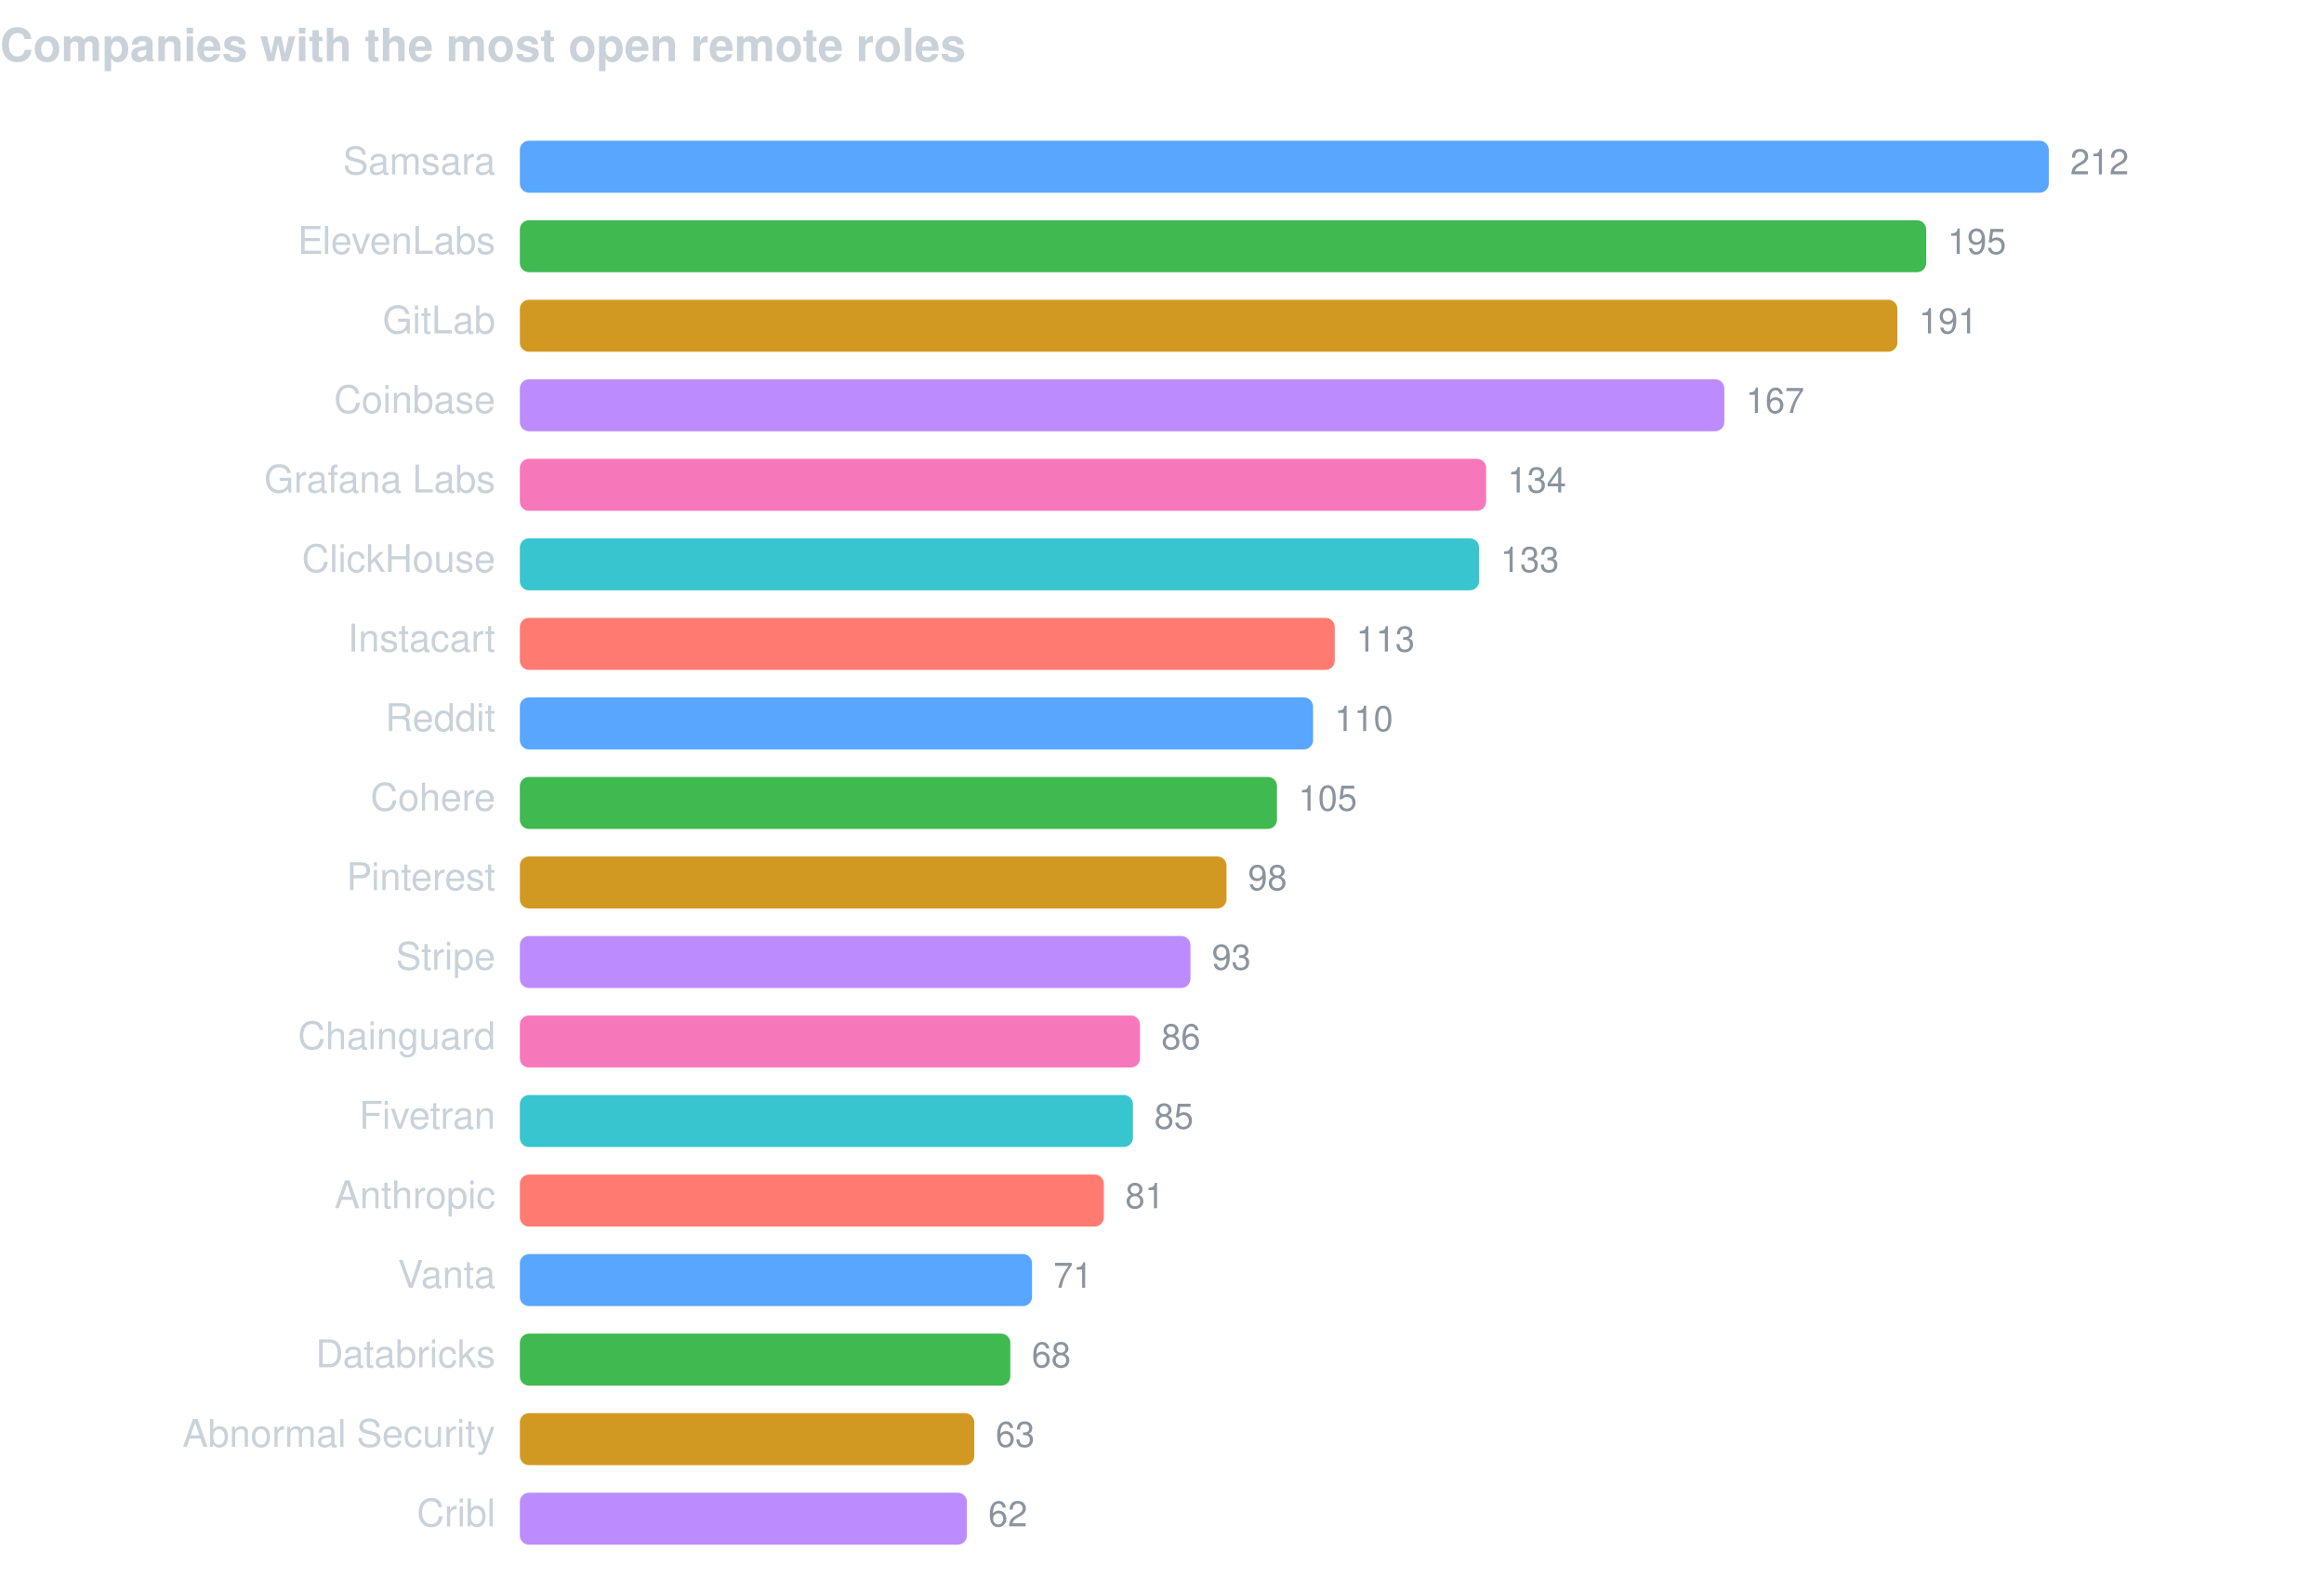
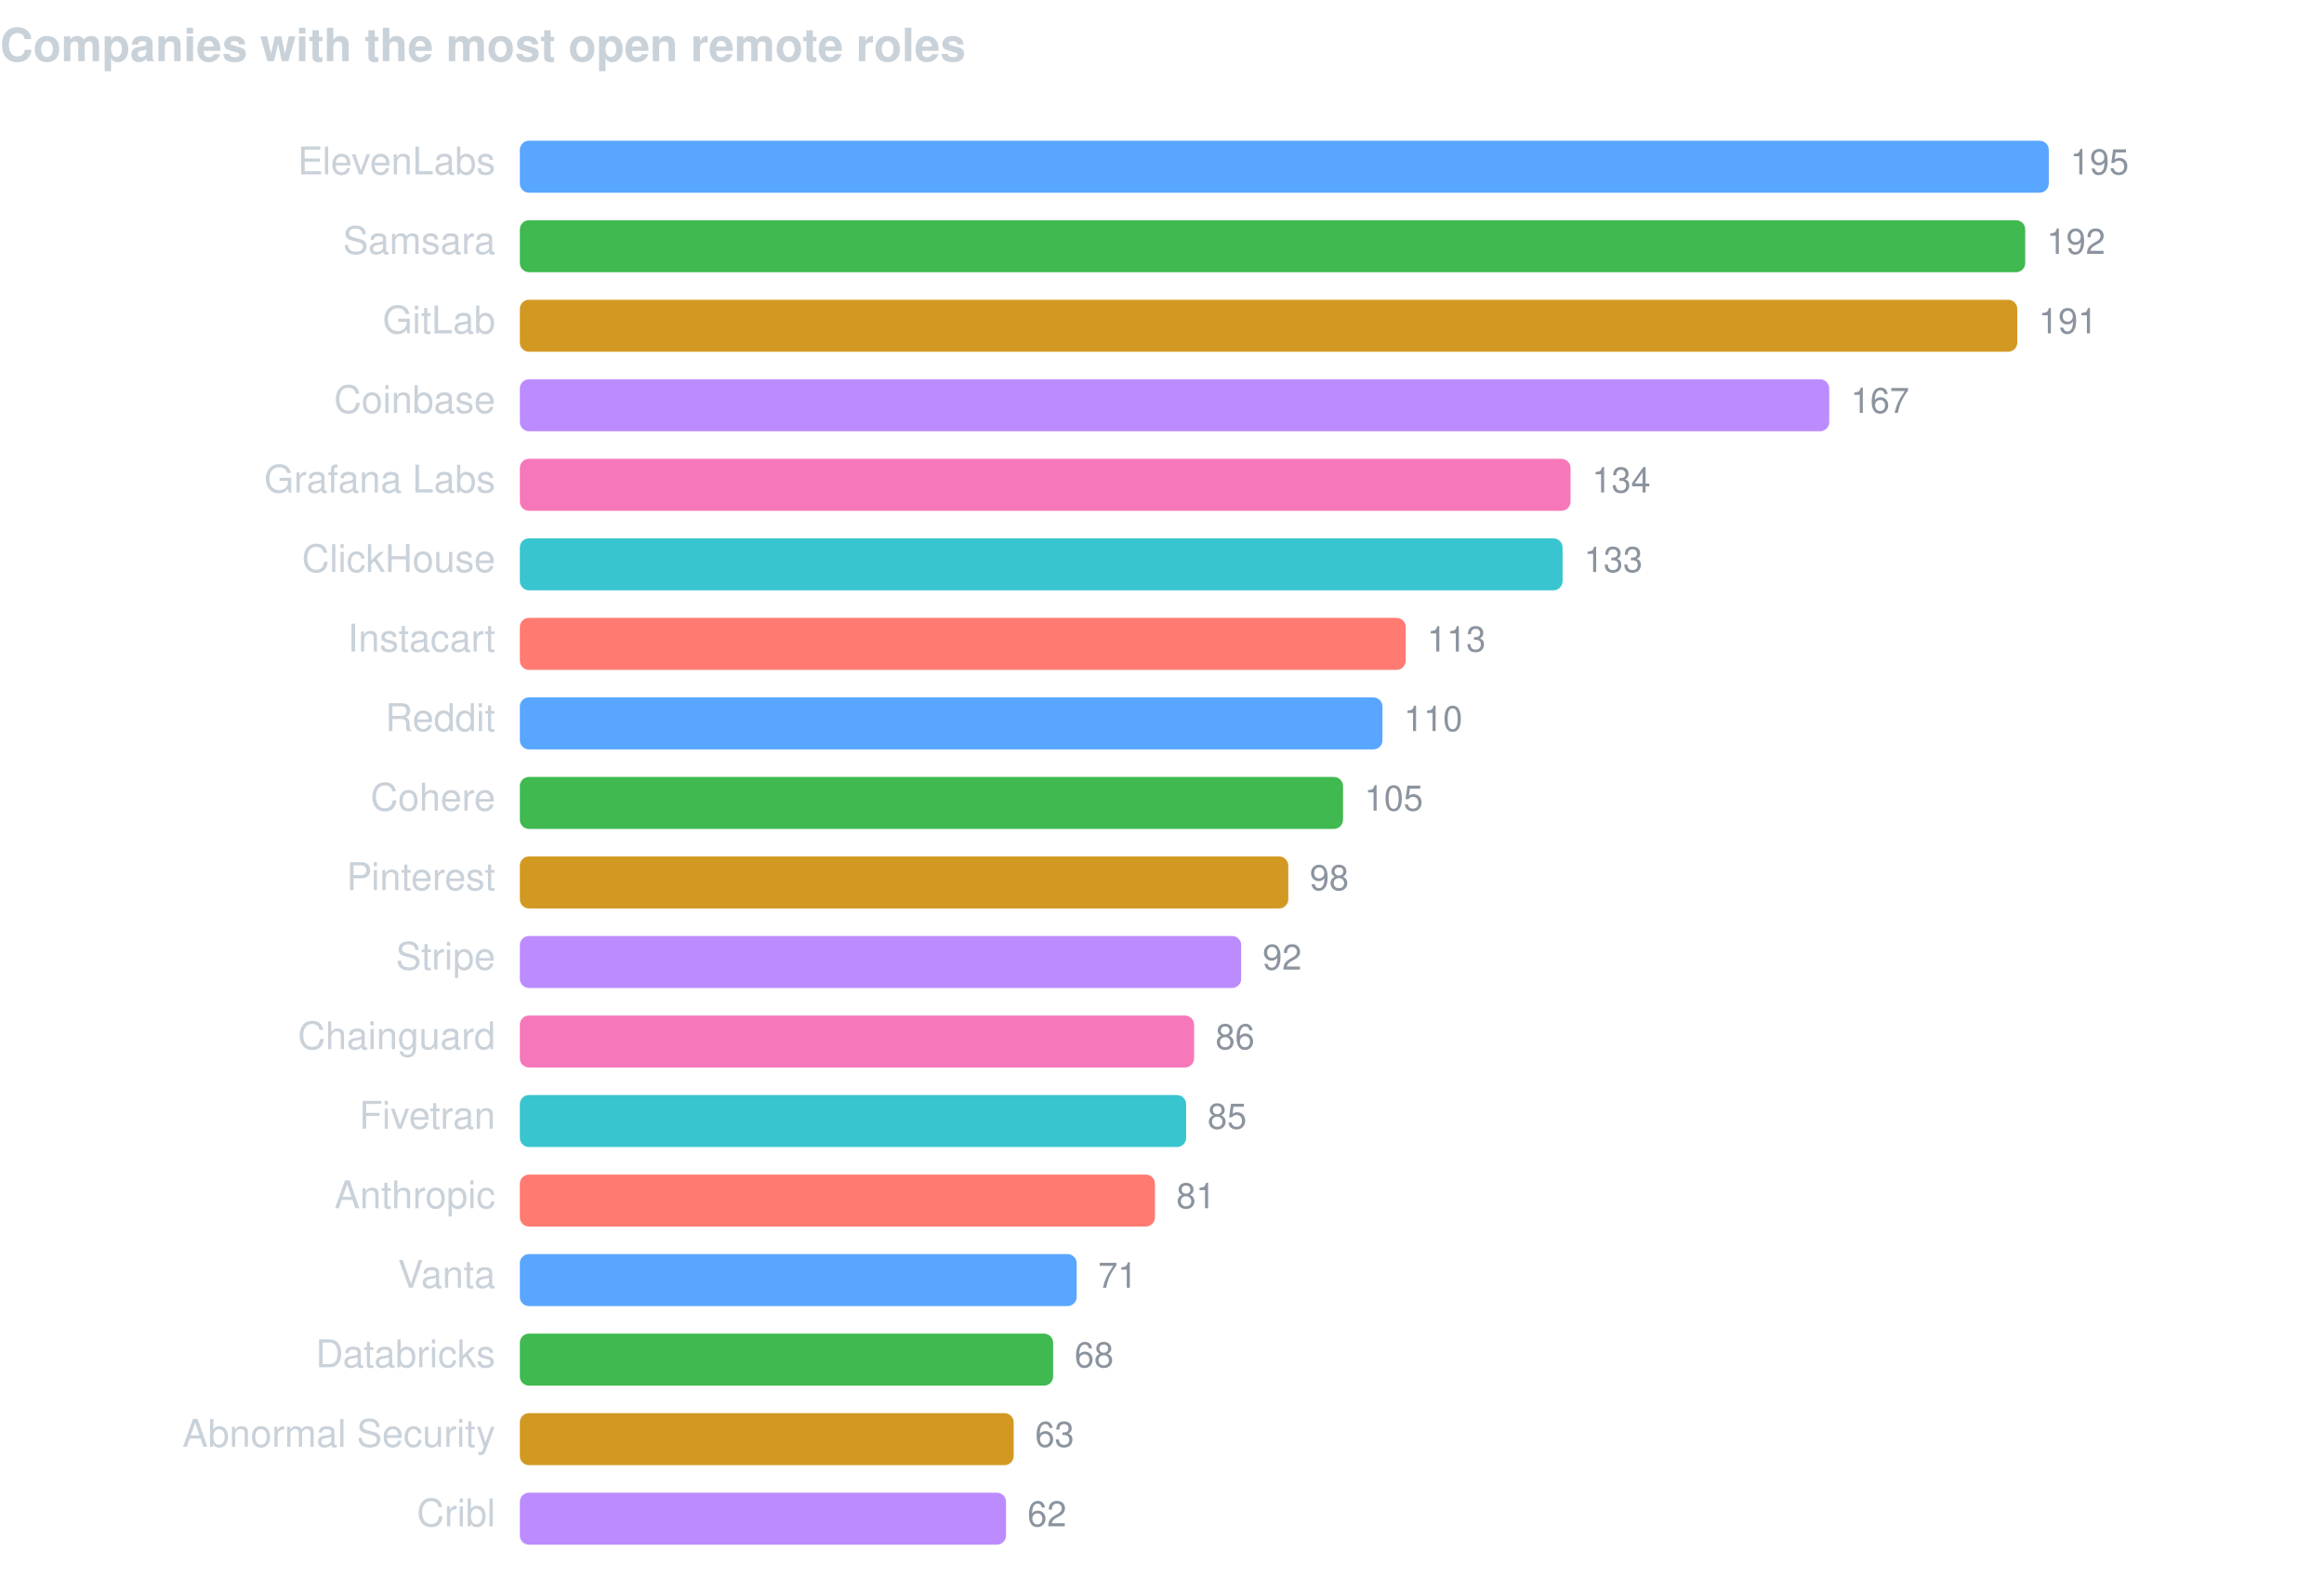
<svg xmlns="http://www.w3.org/2000/svg" width="760" height="520" viewBox="0 0 760 520" font-family="-apple-system,BlinkMacSystemFont,Segoe UI,Helvetica,Arial,sans-serif">
  <text x="0" y="20" fill="#c9d1d9" font-size="15" font-weight="600">Companies with the most open remote roles</text>
-   <text x="162" y="57" fill="#c9d1d9" font-size="12.5" text-anchor="end">Samsara</text>
+   <text x="162" y="57" fill="#c9d1d9" font-size="12.5" text-anchor="end">ElevenLabs</text>
  <rect x="170" y="46" width="500.0" height="17" rx="3" fill="#58a6ff" />
-   <text x="677.0" y="57" fill="#8b949e" font-size="11.5">212</text>
-   <text x="162" y="83" fill="#c9d1d9" font-size="12.5" text-anchor="end">ElevenLabs</text>
-   <rect x="170" y="72" width="459.9" height="17" rx="3" fill="#3fb950" />
-   <text x="636.9" y="83" fill="#8b949e" font-size="11.5">195</text>
+   <text x="677.0" y="57" fill="#8b949e" font-size="11.5">195</text>
+   <text x="162" y="83" fill="#c9d1d9" font-size="12.5" text-anchor="end">Samsara</text>
+   <rect x="170" y="72" width="492.3" height="17" rx="3" fill="#3fb950" />
+   <text x="669.3" y="83" fill="#8b949e" font-size="11.5">192</text>
  <text x="162" y="109" fill="#c9d1d9" font-size="12.5" text-anchor="end">GitLab</text>
-   <rect x="170" y="98" width="450.5" height="17" rx="3" fill="#d29922" />
-   <text x="627.5" y="109" fill="#8b949e" font-size="11.5">191</text>
+   <rect x="170" y="98" width="489.7" height="17" rx="3" fill="#d29922" />
+   <text x="666.7" y="109" fill="#8b949e" font-size="11.5">191</text>
  <text x="162" y="135" fill="#c9d1d9" font-size="12.5" text-anchor="end">Coinbase</text>
-   <rect x="170" y="124" width="393.9" height="17" rx="3" fill="#bc8cff" />
-   <text x="570.9" y="135" fill="#8b949e" font-size="11.5">167</text>
+   <rect x="170" y="124" width="428.2" height="17" rx="3" fill="#bc8cff" />
+   <text x="605.2" y="135" fill="#8b949e" font-size="11.5">167</text>
  <text x="162" y="161" fill="#c9d1d9" font-size="12.5" text-anchor="end">Grafana Labs</text>
-   <rect x="170" y="150" width="316.0" height="17" rx="3" fill="#f778ba" />
-   <text x="493.0" y="161" fill="#8b949e" font-size="11.5">134</text>
+   <rect x="170" y="150" width="343.6" height="17" rx="3" fill="#f778ba" />
+   <text x="520.6" y="161" fill="#8b949e" font-size="11.5">134</text>
  <text x="162" y="187" fill="#c9d1d9" font-size="12.5" text-anchor="end">ClickHouse</text>
-   <rect x="170" y="176" width="313.7" height="17" rx="3" fill="#39c5cf" />
-   <text x="490.7" y="187" fill="#8b949e" font-size="11.5">133</text>
+   <rect x="170" y="176" width="341.0" height="17" rx="3" fill="#39c5cf" />
+   <text x="518.0" y="187" fill="#8b949e" font-size="11.5">133</text>
  <text x="162" y="213" fill="#c9d1d9" font-size="12.5" text-anchor="end">Instacart</text>
-   <rect x="170" y="202" width="266.5" height="17" rx="3" fill="#ff7b72" />
-   <text x="443.5" y="213" fill="#8b949e" font-size="11.5">113</text>
+   <rect x="170" y="202" width="289.7" height="17" rx="3" fill="#ff7b72" />
+   <text x="466.7" y="213" fill="#8b949e" font-size="11.5">113</text>
  <text x="162" y="239" fill="#c9d1d9" font-size="12.5" text-anchor="end">Reddit</text>
-   <rect x="170" y="228" width="259.4" height="17" rx="3" fill="#58a6ff" />
-   <text x="436.4" y="239" fill="#8b949e" font-size="11.5">110</text>
+   <rect x="170" y="228" width="282.1" height="17" rx="3" fill="#58a6ff" />
+   <text x="459.1" y="239" fill="#8b949e" font-size="11.5">110</text>
  <text x="162" y="265" fill="#c9d1d9" font-size="12.5" text-anchor="end">Cohere</text>
-   <rect x="170" y="254" width="247.6" height="17" rx="3" fill="#3fb950" />
-   <text x="424.6" y="265" fill="#8b949e" font-size="11.5">105</text>
+   <rect x="170" y="254" width="269.2" height="17" rx="3" fill="#3fb950" />
+   <text x="446.2" y="265" fill="#8b949e" font-size="11.5">105</text>
  <text x="162" y="291" fill="#c9d1d9" font-size="12.5" text-anchor="end">Pinterest</text>
-   <rect x="170" y="280" width="231.1" height="17" rx="3" fill="#d29922" />
-   <text x="408.1" y="291" fill="#8b949e" font-size="11.5">98</text>
+   <rect x="170" y="280" width="251.3" height="17" rx="3" fill="#d29922" />
+   <text x="428.3" y="291" fill="#8b949e" font-size="11.5">98</text>
  <text x="162" y="317" fill="#c9d1d9" font-size="12.5" text-anchor="end">Stripe</text>
-   <rect x="170" y="306" width="219.3" height="17" rx="3" fill="#bc8cff" />
-   <text x="396.3" y="317" fill="#8b949e" font-size="11.5">93</text>
+   <rect x="170" y="306" width="235.9" height="17" rx="3" fill="#bc8cff" />
+   <text x="412.9" y="317" fill="#8b949e" font-size="11.5">92</text>
  <text x="162" y="343" fill="#c9d1d9" font-size="12.5" text-anchor="end">Chainguard</text>
-   <rect x="170" y="332" width="202.8" height="17" rx="3" fill="#f778ba" />
-   <text x="379.8" y="343" fill="#8b949e" font-size="11.5">86</text>
+   <rect x="170" y="332" width="220.5" height="17" rx="3" fill="#f778ba" />
+   <text x="397.5" y="343" fill="#8b949e" font-size="11.5">86</text>
  <text x="162" y="369" fill="#c9d1d9" font-size="12.5" text-anchor="end">Fivetran</text>
-   <rect x="170" y="358" width="200.5" height="17" rx="3" fill="#39c5cf" />
-   <text x="377.5" y="369" fill="#8b949e" font-size="11.5">85</text>
+   <rect x="170" y="358" width="217.9" height="17" rx="3" fill="#39c5cf" />
+   <text x="394.9" y="369" fill="#8b949e" font-size="11.5">85</text>
  <text x="162" y="395" fill="#c9d1d9" font-size="12.5" text-anchor="end">Anthropic</text>
-   <rect x="170" y="384" width="191.0" height="17" rx="3" fill="#ff7b72" />
-   <text x="368.0" y="395" fill="#8b949e" font-size="11.5">81</text>
+   <rect x="170" y="384" width="207.7" height="17" rx="3" fill="#ff7b72" />
+   <text x="384.7" y="395" fill="#8b949e" font-size="11.5">81</text>
  <text x="162" y="421" fill="#c9d1d9" font-size="12.5" text-anchor="end">Vanta</text>
-   <rect x="170" y="410" width="167.5" height="17" rx="3" fill="#58a6ff" />
-   <text x="344.5" y="421" fill="#8b949e" font-size="11.5">71</text>
+   <rect x="170" y="410" width="182.1" height="17" rx="3" fill="#58a6ff" />
+   <text x="359.1" y="421" fill="#8b949e" font-size="11.5">71</text>
  <text x="162" y="447" fill="#c9d1d9" font-size="12.5" text-anchor="end">Databricks</text>
-   <rect x="170" y="436" width="160.4" height="17" rx="3" fill="#3fb950" />
-   <text x="337.4" y="447" fill="#8b949e" font-size="11.5">68</text>
+   <rect x="170" y="436" width="174.4" height="17" rx="3" fill="#3fb950" />
+   <text x="351.4" y="447" fill="#8b949e" font-size="11.5">68</text>
  <text x="162" y="473" fill="#c9d1d9" font-size="12.5" text-anchor="end">Abnormal Security</text>
-   <rect x="170" y="462" width="148.6" height="17" rx="3" fill="#d29922" />
-   <text x="325.6" y="473" fill="#8b949e" font-size="11.5">63</text>
+   <rect x="170" y="462" width="161.5" height="17" rx="3" fill="#d29922" />
+   <text x="338.5" y="473" fill="#8b949e" font-size="11.5">63</text>
  <text x="162" y="499" fill="#c9d1d9" font-size="12.5" text-anchor="end">Cribl</text>
-   <rect x="170" y="488" width="146.2" height="17" rx="3" fill="#bc8cff" />
-   <text x="323.2" y="499" fill="#8b949e" font-size="11.5">62</text>
+   <rect x="170" y="488" width="159.0" height="17" rx="3" fill="#bc8cff" />
+   <text x="336.0" y="499" fill="#8b949e" font-size="11.5">62</text>
</svg>
